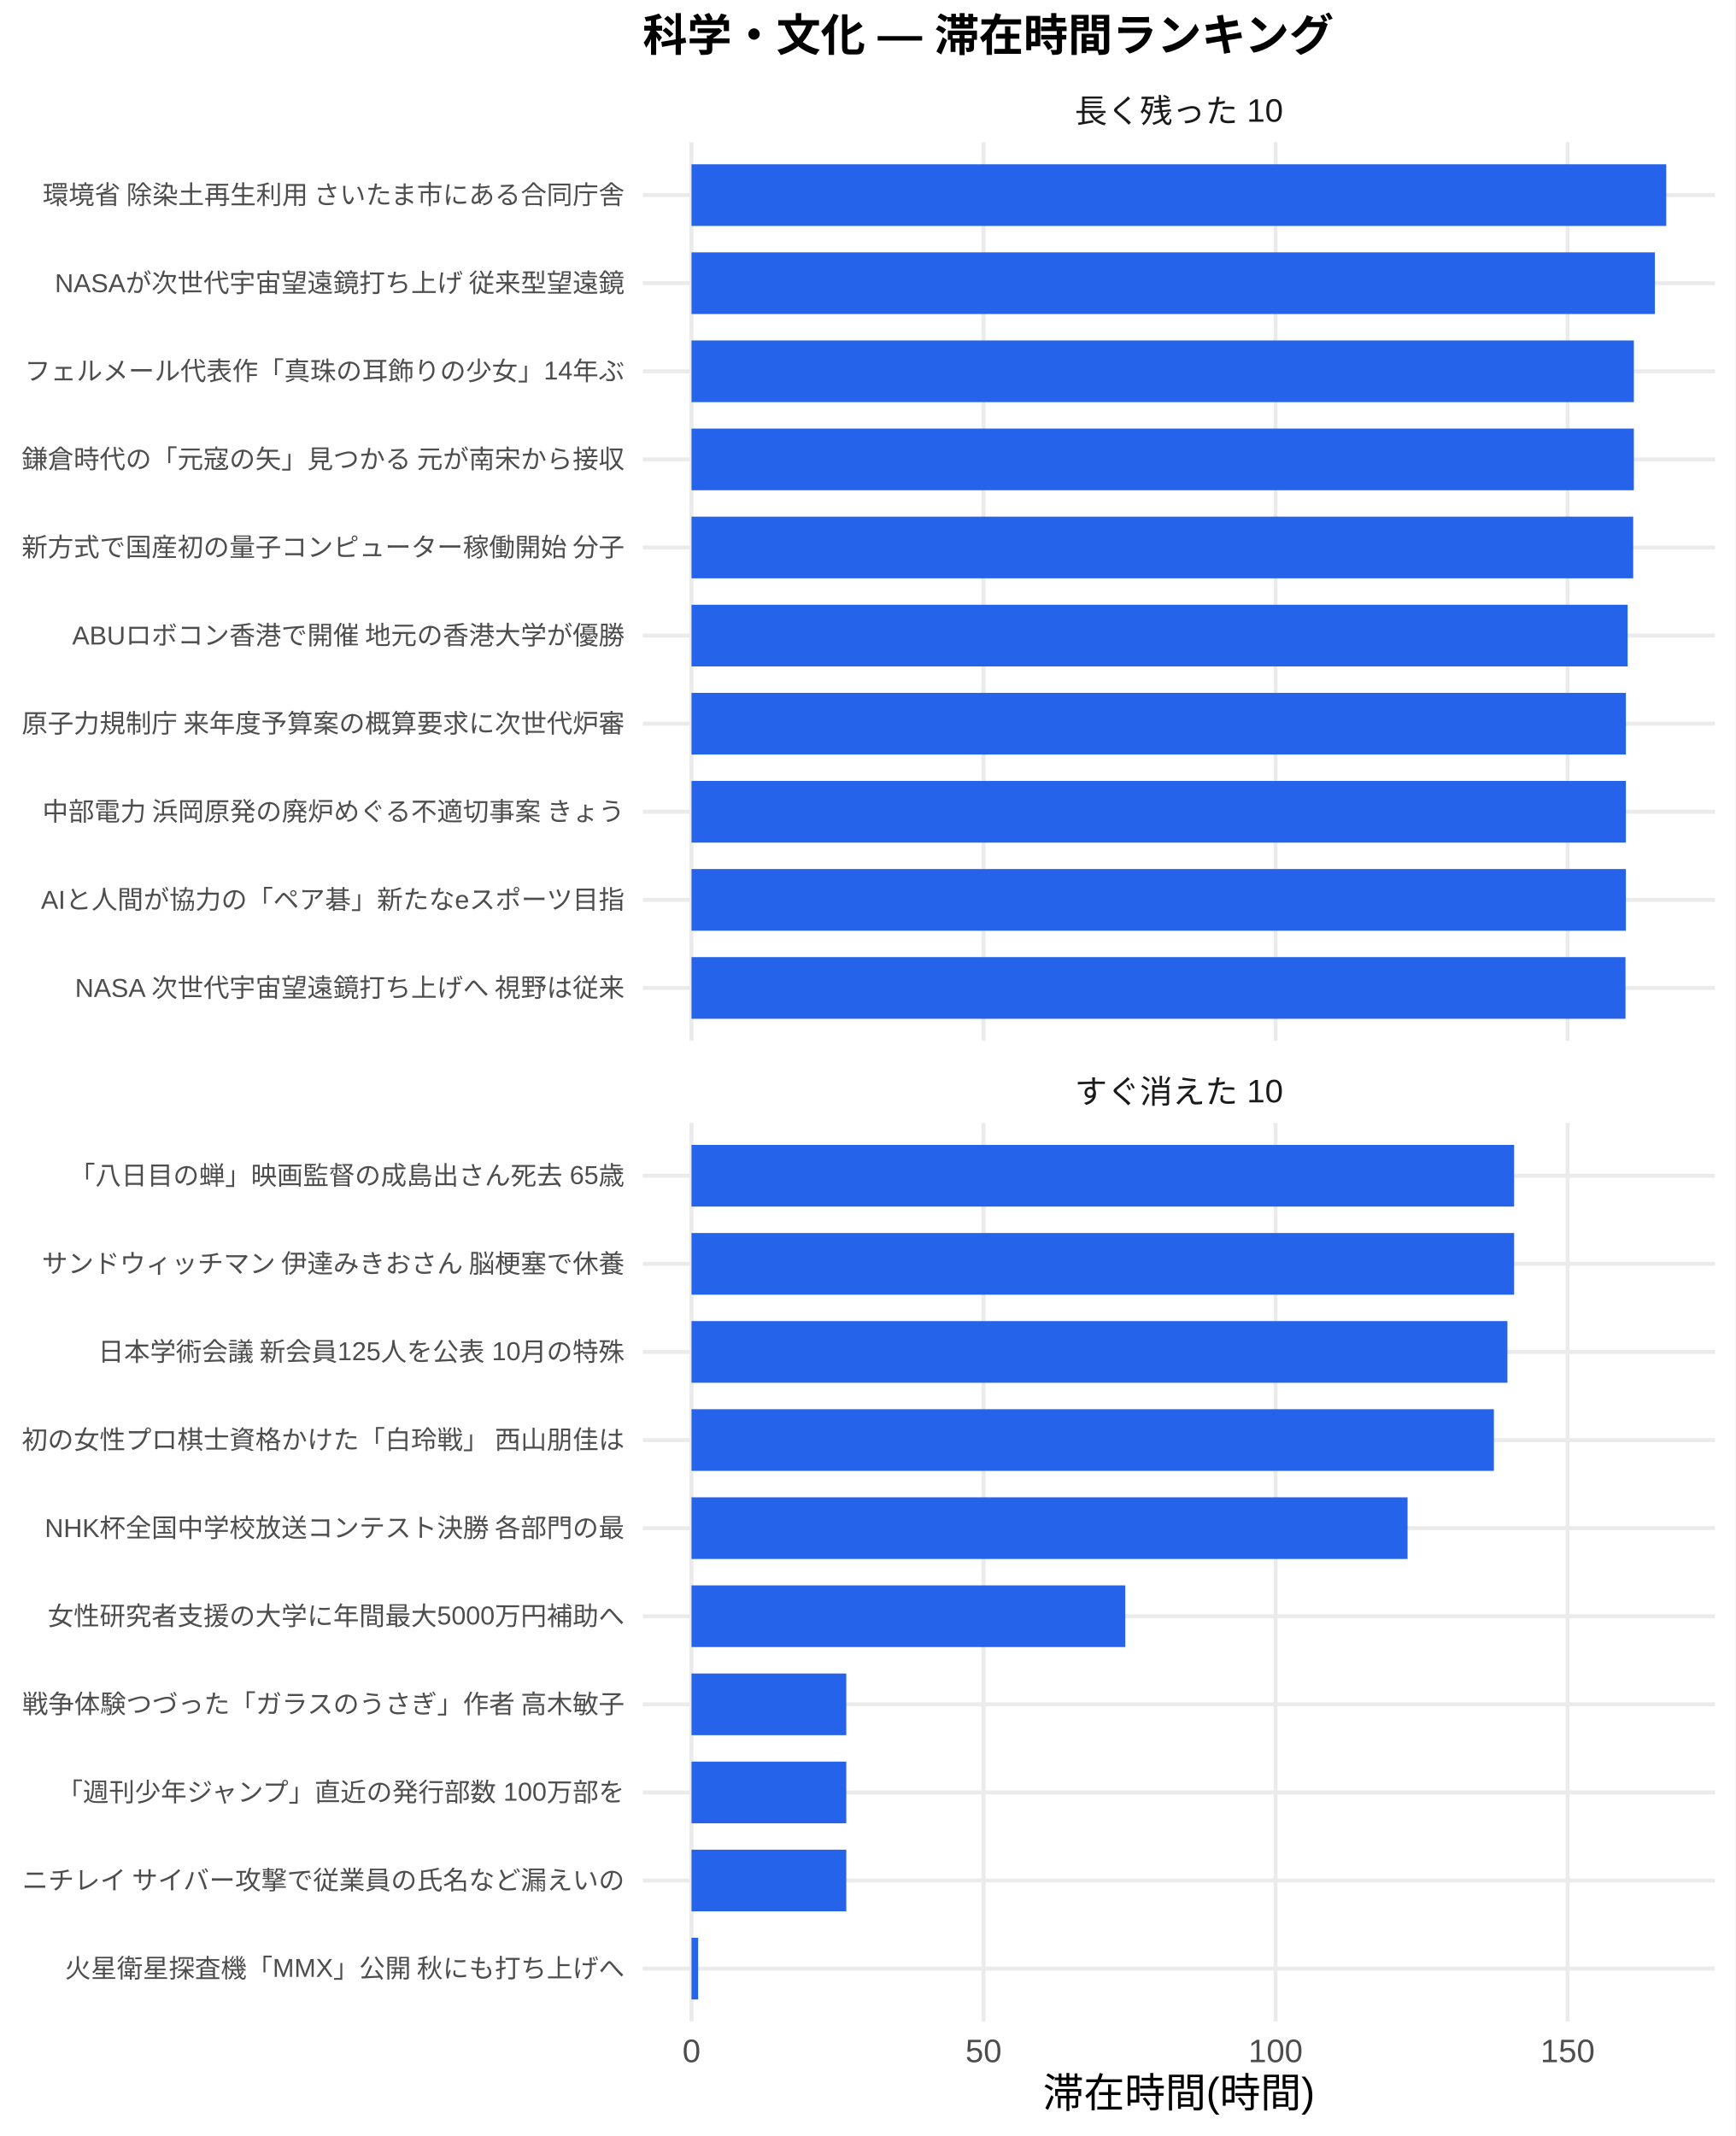
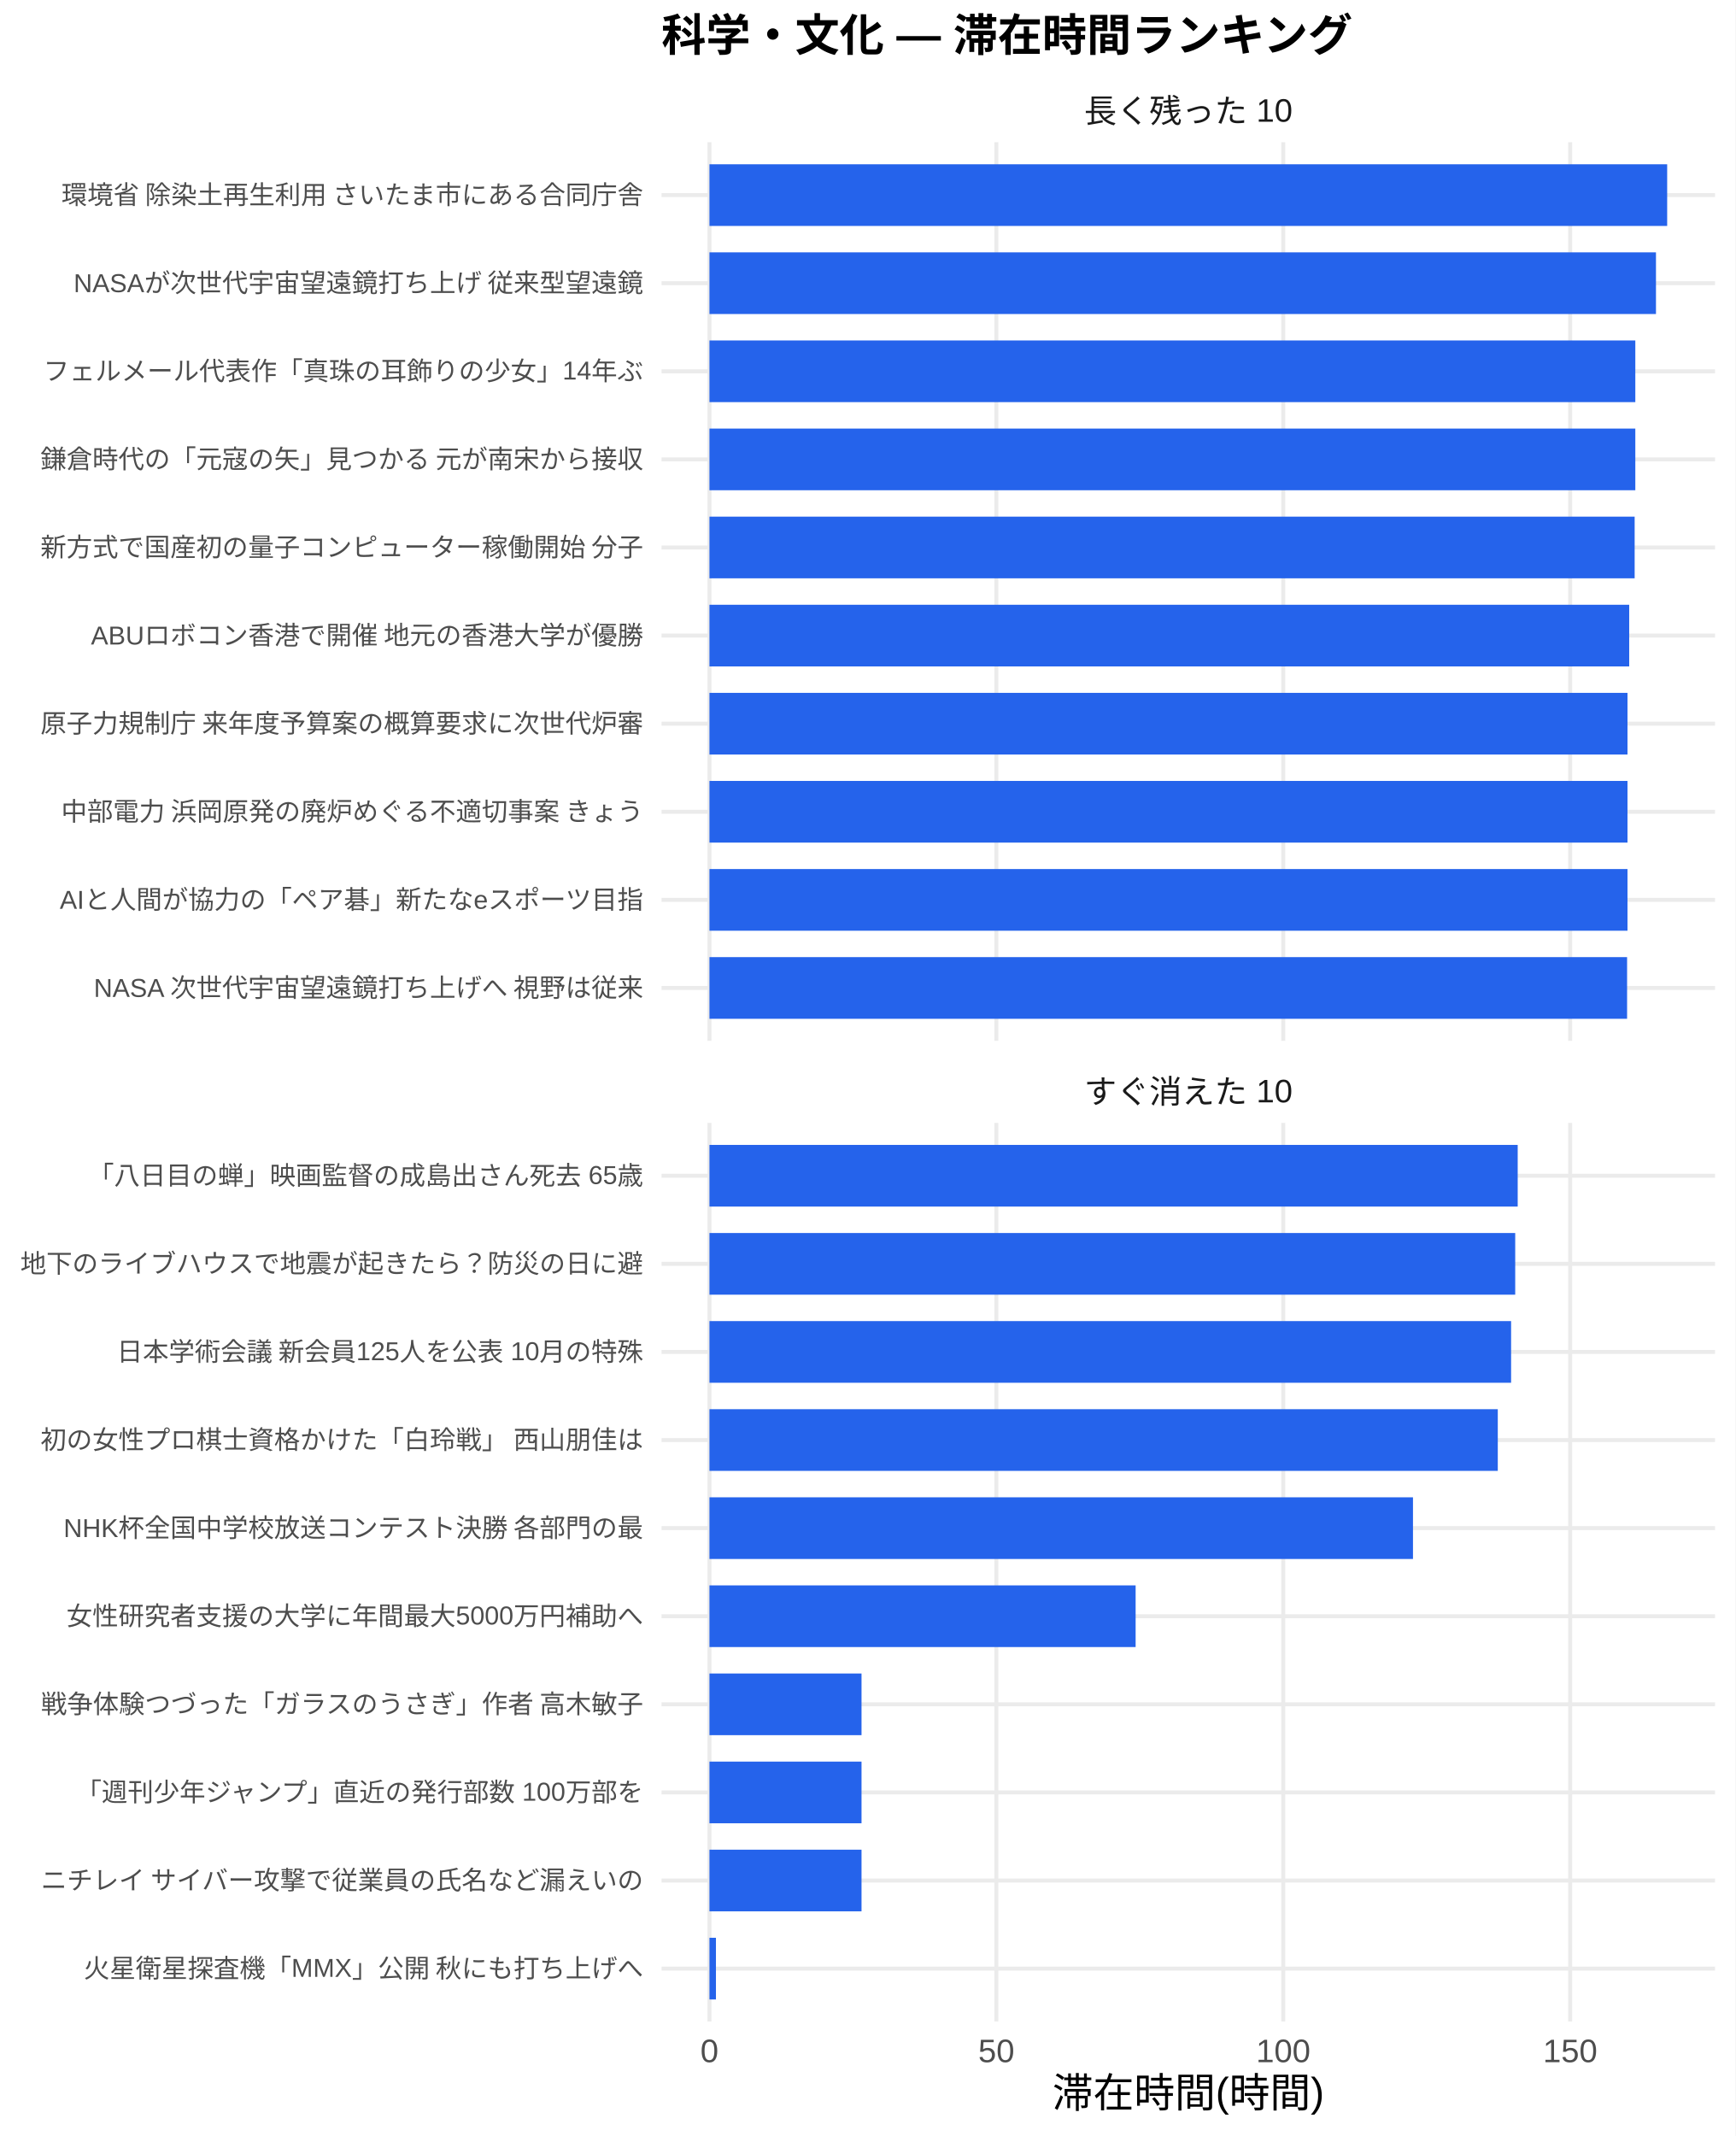
<svg xmlns="http://www.w3.org/2000/svg" width="468.00pt" height="576.00pt" viewBox="0 0 468.00 576.00">
  <g class="svglite">
    <defs>
      <style type="text/css">
    .svglite line, .svglite polyline, .svglite polygon, .svglite path, .svglite rect, .svglite circle {
      fill: none;
      stroke: #000000;
      stroke-linecap: round;
      stroke-linejoin: round;
      stroke-miterlimit: 10.00;
    }
    .svglite text {
      white-space: pre;
    }
    .svglite g.glyphgroup path {
      fill: inherit;
      stroke: none;
    }
  </style>
    </defs>
    <rect width="100%" height="100%" style="stroke: none; fill: #FFFFFF;" />
    <defs>
      <clipPath id="cpMC4wMHw0NjguMDB8MC4wMHw1NzYuMDA=">
        <rect x="0.00" y="0.00" width="468.00" height="576.00" />
      </clipPath>
    </defs>
    <g clip-path="url(#cpMC4wMHw0NjguMDB8MC4wMHw1NzYuMDA=)">
      <rect x="0.00" y="0.00" width="468.00" height="576.00" style="stroke-width: 1.07; stroke: none; fill: #FFFFFF;" />
    </g>
    <defs>
-       <clipPath id="cpMTczLjM1fDQ2Mi41MnwzOC4zNnwyODAuNjc=">
-         <rect x="173.35" y="38.36" width="289.17" height="242.31" />
+       <clipPath id="cpMTc4LjQxfDQ2Mi41MnwzOC4zNnwyODAuNjc=">
+         <rect x="178.41" y="38.36" width="284.11" height="242.31" />
      </clipPath>
    </defs>
-     <g clip-path="url(#cpMTczLjM1fDQ2Mi41MnwzOC4zNnwyODAuNjc=)">
-       <polyline points="173.35,266.42 462.52,266.42 " style="stroke-width: 1.07; stroke: #EBEBEB; stroke-linecap: butt;" />
-       <polyline points="173.35,242.66 462.52,242.66 " style="stroke-width: 1.07; stroke: #EBEBEB; stroke-linecap: butt;" />
-       <polyline points="173.35,218.91 462.52,218.91 " style="stroke-width: 1.07; stroke: #EBEBEB; stroke-linecap: butt;" />
-       <polyline points="173.35,195.15 462.52,195.15 " style="stroke-width: 1.07; stroke: #EBEBEB; stroke-linecap: butt;" />
-       <polyline points="173.35,171.39 462.52,171.39 " style="stroke-width: 1.07; stroke: #EBEBEB; stroke-linecap: butt;" />
-       <polyline points="173.35,147.64 462.52,147.64 " style="stroke-width: 1.07; stroke: #EBEBEB; stroke-linecap: butt;" />
-       <polyline points="173.35,123.88 462.52,123.88 " style="stroke-width: 1.07; stroke: #EBEBEB; stroke-linecap: butt;" />
-       <polyline points="173.35,100.13 462.52,100.13 " style="stroke-width: 1.07; stroke: #EBEBEB; stroke-linecap: butt;" />
-       <polyline points="173.35,76.37 462.52,76.37 " style="stroke-width: 1.07; stroke: #EBEBEB; stroke-linecap: butt;" />
-       <polyline points="173.35,52.61 462.52,52.61 " style="stroke-width: 1.07; stroke: #EBEBEB; stroke-linecap: butt;" />
-       <polyline points="186.49,280.67 186.49,38.36 " style="stroke-width: 1.07; stroke: #EBEBEB; stroke-linecap: butt;" />
-       <polyline points="265.25,280.67 265.25,38.36 " style="stroke-width: 1.07; stroke: #EBEBEB; stroke-linecap: butt;" />
-       <polyline points="344.00,280.67 344.00,38.36 " style="stroke-width: 1.07; stroke: #EBEBEB; stroke-linecap: butt;" />
-       <polyline points="422.76,280.67 422.76,38.36 " style="stroke-width: 1.07; stroke: #EBEBEB; stroke-linecap: butt;" />
-       <rect x="186.49" y="44.30" width="262.88" height="16.63" style="stroke-width: 1.07; stroke: none; stroke-linecap: butt; stroke-linejoin: miter; fill: #2563EB;" />
-       <rect x="186.49" y="68.05" width="259.81" height="16.63" style="stroke-width: 1.07; stroke: none; stroke-linecap: butt; stroke-linejoin: miter; fill: #2563EB;" />
-       <rect x="186.49" y="91.81" width="254.14" height="16.63" style="stroke-width: 1.07; stroke: none; stroke-linecap: butt; stroke-linejoin: miter; fill: #2563EB;" />
-       <rect x="186.49" y="115.57" width="254.14" height="16.63" style="stroke-width: 1.07; stroke: none; stroke-linecap: butt; stroke-linejoin: miter; fill: #2563EB;" />
-       <rect x="186.49" y="139.32" width="253.96" height="16.63" style="stroke-width: 1.07; stroke: none; stroke-linecap: butt; stroke-linejoin: miter; fill: #2563EB;" />
-       <rect x="186.49" y="163.08" width="252.46" height="16.63" style="stroke-width: 1.07; stroke: none; stroke-linecap: butt; stroke-linejoin: miter; fill: #2563EB;" />
-       <rect x="186.49" y="186.84" width="251.99" height="16.63" style="stroke-width: 1.07; stroke: none; stroke-linecap: butt; stroke-linejoin: miter; fill: #2563EB;" />
-       <rect x="186.49" y="210.59" width="251.99" height="16.63" style="stroke-width: 1.07; stroke: none; stroke-linecap: butt; stroke-linejoin: miter; fill: #2563EB;" />
-       <rect x="186.49" y="234.35" width="251.99" height="16.63" style="stroke-width: 1.07; stroke: none; stroke-linecap: butt; stroke-linejoin: miter; fill: #2563EB;" />
-       <rect x="186.49" y="258.10" width="251.88" height="16.63" style="stroke-width: 1.07; stroke: none; stroke-linecap: butt; stroke-linejoin: miter; fill: #2563EB;" />
+     <g clip-path="url(#cpMTc4LjQxfDQ2Mi41MnwzOC4zNnwyODAuNjc=)">
+       <polyline points="178.41,266.42 462.52,266.42 " style="stroke-width: 1.07; stroke: #EBEBEB; stroke-linecap: butt;" />
+       <polyline points="178.41,242.66 462.52,242.66 " style="stroke-width: 1.07; stroke: #EBEBEB; stroke-linecap: butt;" />
+       <polyline points="178.41,218.91 462.52,218.91 " style="stroke-width: 1.07; stroke: #EBEBEB; stroke-linecap: butt;" />
+       <polyline points="178.41,195.15 462.52,195.15 " style="stroke-width: 1.07; stroke: #EBEBEB; stroke-linecap: butt;" />
+       <polyline points="178.41,171.39 462.52,171.39 " style="stroke-width: 1.07; stroke: #EBEBEB; stroke-linecap: butt;" />
+       <polyline points="178.41,147.64 462.52,147.64 " style="stroke-width: 1.07; stroke: #EBEBEB; stroke-linecap: butt;" />
+       <polyline points="178.41,123.88 462.52,123.88 " style="stroke-width: 1.07; stroke: #EBEBEB; stroke-linecap: butt;" />
+       <polyline points="178.41,100.13 462.52,100.13 " style="stroke-width: 1.07; stroke: #EBEBEB; stroke-linecap: butt;" />
+       <polyline points="178.41,76.37 462.52,76.37 " style="stroke-width: 1.07; stroke: #EBEBEB; stroke-linecap: butt;" />
+       <polyline points="178.41,52.61 462.52,52.61 " style="stroke-width: 1.07; stroke: #EBEBEB; stroke-linecap: butt;" />
+       <polyline points="191.33,280.67 191.33,38.36 " style="stroke-width: 1.07; stroke: #EBEBEB; stroke-linecap: butt;" />
+       <polyline points="268.70,280.67 268.70,38.36 " style="stroke-width: 1.07; stroke: #EBEBEB; stroke-linecap: butt;" />
+       <polyline points="346.08,280.67 346.08,38.36 " style="stroke-width: 1.07; stroke: #EBEBEB; stroke-linecap: butt;" />
+       <polyline points="423.45,280.67 423.45,38.36 " style="stroke-width: 1.07; stroke: #EBEBEB; stroke-linecap: butt;" />
+       <rect x="191.33" y="44.30" width="258.28" height="16.63" style="stroke-width: 1.07; stroke: none; stroke-linecap: butt; stroke-linejoin: miter; fill: #2563EB;" />
+       <rect x="191.33" y="68.05" width="255.26" height="16.63" style="stroke-width: 1.07; stroke: none; stroke-linecap: butt; stroke-linejoin: miter; fill: #2563EB;" />
+       <rect x="191.33" y="91.81" width="249.69" height="16.63" style="stroke-width: 1.07; stroke: none; stroke-linecap: butt; stroke-linejoin: miter; fill: #2563EB;" />
+       <rect x="191.33" y="115.57" width="249.69" height="16.63" style="stroke-width: 1.07; stroke: none; stroke-linecap: butt; stroke-linejoin: miter; fill: #2563EB;" />
+       <rect x="191.33" y="139.32" width="249.51" height="16.63" style="stroke-width: 1.07; stroke: none; stroke-linecap: butt; stroke-linejoin: miter; fill: #2563EB;" />
+       <rect x="191.33" y="163.08" width="248.04" height="16.63" style="stroke-width: 1.07; stroke: none; stroke-linecap: butt; stroke-linejoin: miter; fill: #2563EB;" />
+       <rect x="191.33" y="186.84" width="247.58" height="16.63" style="stroke-width: 1.07; stroke: none; stroke-linecap: butt; stroke-linejoin: miter; fill: #2563EB;" />
+       <rect x="191.33" y="210.59" width="247.58" height="16.63" style="stroke-width: 1.07; stroke: none; stroke-linecap: butt; stroke-linejoin: miter; fill: #2563EB;" />
+       <rect x="191.33" y="234.35" width="247.58" height="16.63" style="stroke-width: 1.07; stroke: none; stroke-linecap: butt; stroke-linejoin: miter; fill: #2563EB;" />
+       <rect x="191.33" y="258.10" width="247.47" height="16.63" style="stroke-width: 1.07; stroke: none; stroke-linecap: butt; stroke-linejoin: miter; fill: #2563EB;" />
    </g>
    <g clip-path="url(#cpMC4wMHw0NjguMDB8MC4wMHw1NzYuMDA=)">
</g>
    <defs>
-       <clipPath id="cpMTczLjM1fDQ2Mi41MnwzMDIuODB8NTQ1LjEy">
-         <rect x="173.35" y="302.80" width="289.17" height="242.31" />
+       <clipPath id="cpMTc4LjQxfDQ2Mi41MnwzMDIuODB8NTQ1LjEy">
+         <rect x="178.41" y="302.80" width="284.11" height="242.31" />
      </clipPath>
    </defs>
-     <g clip-path="url(#cpMTczLjM1fDQ2Mi41MnwzMDIuODB8NTQ1LjEy)">
-       <polyline points="173.35,530.86 462.52,530.86 " style="stroke-width: 1.07; stroke: #EBEBEB; stroke-linecap: butt;" />
-       <polyline points="173.35,507.11 462.52,507.11 " style="stroke-width: 1.07; stroke: #EBEBEB; stroke-linecap: butt;" />
-       <polyline points="173.35,483.35 462.52,483.35 " style="stroke-width: 1.07; stroke: #EBEBEB; stroke-linecap: butt;" />
-       <polyline points="173.35,459.59 462.52,459.59 " style="stroke-width: 1.07; stroke: #EBEBEB; stroke-linecap: butt;" />
-       <polyline points="173.35,435.84 462.52,435.84 " style="stroke-width: 1.07; stroke: #EBEBEB; stroke-linecap: butt;" />
-       <polyline points="173.35,412.08 462.52,412.08 " style="stroke-width: 1.07; stroke: #EBEBEB; stroke-linecap: butt;" />
-       <polyline points="173.35,388.33 462.52,388.33 " style="stroke-width: 1.07; stroke: #EBEBEB; stroke-linecap: butt;" />
-       <polyline points="173.35,364.57 462.52,364.57 " style="stroke-width: 1.07; stroke: #EBEBEB; stroke-linecap: butt;" />
-       <polyline points="173.35,340.81 462.52,340.81 " style="stroke-width: 1.07; stroke: #EBEBEB; stroke-linecap: butt;" />
-       <polyline points="173.35,317.06 462.52,317.06 " style="stroke-width: 1.07; stroke: #EBEBEB; stroke-linecap: butt;" />
-       <polyline points="186.49,545.12 186.49,302.80 " style="stroke-width: 1.07; stroke: #EBEBEB; stroke-linecap: butt;" />
-       <polyline points="265.25,545.12 265.25,302.80 " style="stroke-width: 1.07; stroke: #EBEBEB; stroke-linecap: butt;" />
-       <polyline points="344.00,545.12 344.00,302.80 " style="stroke-width: 1.07; stroke: #EBEBEB; stroke-linecap: butt;" />
-       <polyline points="422.76,545.12 422.76,302.80 " style="stroke-width: 1.07; stroke: #EBEBEB; stroke-linecap: butt;" />
-       <rect x="186.49" y="308.74" width="221.85" height="16.63" style="stroke-width: 1.07; stroke: none; stroke-linecap: butt; stroke-linejoin: miter; fill: #2563EB;" />
-       <rect x="186.49" y="332.50" width="221.85" height="16.63" style="stroke-width: 1.07; stroke: none; stroke-linecap: butt; stroke-linejoin: miter; fill: #2563EB;" />
-       <rect x="186.49" y="356.25" width="220.04" height="16.63" style="stroke-width: 1.07; stroke: none; stroke-linecap: butt; stroke-linejoin: miter; fill: #2563EB;" />
-       <rect x="186.49" y="380.01" width="216.39" height="16.63" style="stroke-width: 1.07; stroke: none; stroke-linecap: butt; stroke-linejoin: miter; fill: #2563EB;" />
-       <rect x="186.49" y="403.77" width="193.11" height="16.63" style="stroke-width: 1.07; stroke: none; stroke-linecap: butt; stroke-linejoin: miter; fill: #2563EB;" />
-       <rect x="186.49" y="427.52" width="116.98" height="16.63" style="stroke-width: 1.07; stroke: none; stroke-linecap: butt; stroke-linejoin: miter; fill: #2563EB;" />
-       <rect x="186.49" y="451.28" width="41.74" height="16.63" style="stroke-width: 1.07; stroke: none; stroke-linecap: butt; stroke-linejoin: miter; fill: #2563EB;" />
-       <rect x="186.49" y="475.04" width="41.74" height="16.63" style="stroke-width: 1.07; stroke: none; stroke-linecap: butt; stroke-linejoin: miter; fill: #2563EB;" />
-       <rect x="186.49" y="498.79" width="41.74" height="16.63" style="stroke-width: 1.07; stroke: none; stroke-linecap: butt; stroke-linejoin: miter; fill: #2563EB;" />
-       <rect x="186.49" y="522.55" width="1.79" height="16.63" style="stroke-width: 1.07; stroke: none; stroke-linecap: butt; stroke-linejoin: miter; fill: #2563EB;" />
+     <g clip-path="url(#cpMTc4LjQxfDQ2Mi41MnwzMDIuODB8NTQ1LjEy)">
+       <polyline points="178.41,530.86 462.52,530.86 " style="stroke-width: 1.07; stroke: #EBEBEB; stroke-linecap: butt;" />
+       <polyline points="178.41,507.11 462.52,507.11 " style="stroke-width: 1.07; stroke: #EBEBEB; stroke-linecap: butt;" />
+       <polyline points="178.41,483.35 462.52,483.35 " style="stroke-width: 1.07; stroke: #EBEBEB; stroke-linecap: butt;" />
+       <polyline points="178.41,459.59 462.52,459.59 " style="stroke-width: 1.07; stroke: #EBEBEB; stroke-linecap: butt;" />
+       <polyline points="178.41,435.84 462.52,435.84 " style="stroke-width: 1.07; stroke: #EBEBEB; stroke-linecap: butt;" />
+       <polyline points="178.41,412.08 462.52,412.08 " style="stroke-width: 1.07; stroke: #EBEBEB; stroke-linecap: butt;" />
+       <polyline points="178.41,388.33 462.52,388.33 " style="stroke-width: 1.07; stroke: #EBEBEB; stroke-linecap: butt;" />
+       <polyline points="178.41,364.57 462.52,364.57 " style="stroke-width: 1.07; stroke: #EBEBEB; stroke-linecap: butt;" />
+       <polyline points="178.41,340.81 462.52,340.81 " style="stroke-width: 1.07; stroke: #EBEBEB; stroke-linecap: butt;" />
+       <polyline points="178.41,317.06 462.52,317.06 " style="stroke-width: 1.07; stroke: #EBEBEB; stroke-linecap: butt;" />
+       <polyline points="191.33,545.12 191.33,302.80 " style="stroke-width: 1.07; stroke: #EBEBEB; stroke-linecap: butt;" />
+       <polyline points="268.70,545.12 268.70,302.80 " style="stroke-width: 1.07; stroke: #EBEBEB; stroke-linecap: butt;" />
+       <polyline points="346.08,545.12 346.08,302.80 " style="stroke-width: 1.07; stroke: #EBEBEB; stroke-linecap: butt;" />
+       <polyline points="423.45,545.12 423.45,302.80 " style="stroke-width: 1.07; stroke: #EBEBEB; stroke-linecap: butt;" />
+       <rect x="191.33" y="308.74" width="217.97" height="16.63" style="stroke-width: 1.07; stroke: none; stroke-linecap: butt; stroke-linejoin: miter; fill: #2563EB;" />
+       <rect x="191.33" y="332.50" width="217.30" height="16.63" style="stroke-width: 1.07; stroke: none; stroke-linecap: butt; stroke-linejoin: miter; fill: #2563EB;" />
+       <rect x="191.33" y="356.25" width="216.19" height="16.63" style="stroke-width: 1.07; stroke: none; stroke-linecap: butt; stroke-linejoin: miter; fill: #2563EB;" />
+       <rect x="191.33" y="380.01" width="212.60" height="16.63" style="stroke-width: 1.07; stroke: none; stroke-linecap: butt; stroke-linejoin: miter; fill: #2563EB;" />
+       <rect x="191.33" y="403.77" width="189.73" height="16.63" style="stroke-width: 1.07; stroke: none; stroke-linecap: butt; stroke-linejoin: miter; fill: #2563EB;" />
+       <rect x="191.33" y="427.52" width="114.93" height="16.63" style="stroke-width: 1.07; stroke: none; stroke-linecap: butt; stroke-linejoin: miter; fill: #2563EB;" />
+       <rect x="191.33" y="451.28" width="41.01" height="16.63" style="stroke-width: 1.07; stroke: none; stroke-linecap: butt; stroke-linejoin: miter; fill: #2563EB;" />
+       <rect x="191.33" y="475.04" width="41.01" height="16.63" style="stroke-width: 1.07; stroke: none; stroke-linecap: butt; stroke-linejoin: miter; fill: #2563EB;" />
+       <rect x="191.33" y="498.79" width="41.01" height="16.63" style="stroke-width: 1.07; stroke: none; stroke-linecap: butt; stroke-linejoin: miter; fill: #2563EB;" />
+       <rect x="191.33" y="522.55" width="1.75" height="16.63" style="stroke-width: 1.07; stroke: none; stroke-linecap: butt; stroke-linejoin: miter; fill: #2563EB;" />
    </g>
    <g clip-path="url(#cpMC4wMHw0NjguMDB8MC4wMHw1NzYuMDA=)">
</g>
    <defs>
-       <clipPath id="cpMTczLjM1fDQ2Mi41MnwyODYuMTV8MzAyLjgw">
-         <rect x="173.35" y="286.15" width="289.17" height="16.65" />
+       <clipPath id="cpMTc4LjQxfDQ2Mi41MnwyODYuMTV8MzAyLjgw">
+         <rect x="178.41" y="286.15" width="284.11" height="16.65" />
      </clipPath>
    </defs>
-     <g clip-path="url(#cpMTczLjM1fDQ2Mi41MnwyODYuMTV8MzAyLjgw)">
-       <text x="317.93" y="297.50" text-anchor="middle" style="font-size: 8.80px;fill: #1A1A1A; font-family: &quot;Liberation Sans&quot;;" textLength="56.20px" lengthAdjust="spacingAndGlyphs">すぐ消えた 10</text>
+     <g clip-path="url(#cpMTc4LjQxfDQ2Mi41MnwyODYuMTV8MzAyLjgw)">
+       <text x="320.47" y="297.50" text-anchor="middle" style="font-size: 8.80px;fill: #1A1A1A; font-family: &quot;Liberation Sans&quot;;" textLength="56.20px" lengthAdjust="spacingAndGlyphs">すぐ消えた 10</text>
    </g>
    <g clip-path="url(#cpMC4wMHw0NjguMDB8MC4wMHw1NzYuMDA=)">
</g>
    <defs>
-       <clipPath id="cpMTczLjM1fDQ2Mi41MnwyMS43MXwzOC4zNg==">
-         <rect x="173.35" y="21.71" width="289.17" height="16.65" />
+       <clipPath id="cpMTc4LjQxfDQ2Mi41MnwyMS43MXwzOC4zNg==">
+         <rect x="178.41" y="21.71" width="284.11" height="16.65" />
      </clipPath>
    </defs>
-     <g clip-path="url(#cpMTczLjM1fDQ2Mi41MnwyMS43MXwzOC4zNg==)">
-       <text x="317.93" y="33.06" text-anchor="middle" style="font-size: 8.80px;fill: #1A1A1A; font-family: &quot;Liberation Sans&quot;;" textLength="56.20px" lengthAdjust="spacingAndGlyphs">長く残った 10</text>
+     <g clip-path="url(#cpMTc4LjQxfDQ2Mi41MnwyMS43MXwzOC4zNg==)">
+       <text x="320.47" y="33.06" text-anchor="middle" style="font-size: 8.80px;fill: #1A1A1A; font-family: &quot;Liberation Sans&quot;;" textLength="56.20px" lengthAdjust="spacingAndGlyphs">長く残った 10</text>
    </g>
    <g clip-path="url(#cpMC4wMHw0NjguMDB8MC4wMHw1NzYuMDA=)">
-       <text x="186.49" y="556.10" text-anchor="middle" style="font-size: 8.80px;fill: #4D4D4D; font-family: &quot;Liberation Sans&quot;;" textLength="4.89px" lengthAdjust="spacingAndGlyphs">0</text>
-       <text x="265.25" y="556.10" text-anchor="middle" style="font-size: 8.80px;fill: #4D4D4D; font-family: &quot;Liberation Sans&quot;;" textLength="9.78px" lengthAdjust="spacingAndGlyphs">50</text>
-       <text x="344.00" y="556.10" text-anchor="middle" style="font-size: 8.80px;fill: #4D4D4D; font-family: &quot;Liberation Sans&quot;;" textLength="14.67px" lengthAdjust="spacingAndGlyphs">100</text>
-       <text x="422.76" y="556.10" text-anchor="middle" style="font-size: 8.80px;fill: #4D4D4D; font-family: &quot;Liberation Sans&quot;;" textLength="14.67px" lengthAdjust="spacingAndGlyphs">150</text>
-       <text x="168.42" y="268.83" text-anchor="end" style="font-size: 7.00px;fill: #4D4D4D; font-family: &quot;Liberation Sans&quot;;" textLength="148.56px" lengthAdjust="spacingAndGlyphs">NASA 次世代宇宙望遠鏡打ち上げへ 視野は従来</text>
-       <text x="168.42" y="245.07" text-anchor="end" style="font-size: 7.00px;fill: #4D4D4D; font-family: &quot;Liberation Sans&quot;;" textLength="157.50px" lengthAdjust="spacingAndGlyphs">AIと人間が協力の「ペア碁」新たなeスポーツ目指</text>
-       <text x="168.42" y="221.31" text-anchor="end" style="font-size: 7.00px;fill: #4D4D4D; font-family: &quot;Liberation Sans&quot;;" textLength="157.88px" lengthAdjust="spacingAndGlyphs">中部電力 浜岡原発の廃炉めぐる不適切事案 きょう</text>
-       <text x="168.42" y="197.56" text-anchor="end" style="font-size: 7.00px;fill: #4D4D4D; font-family: &quot;Liberation Sans&quot;;" textLength="162.94px" lengthAdjust="spacingAndGlyphs">原子力規制庁 来年度予算案の概算要求に次世代炉審</text>
-       <text x="168.42" y="173.80" text-anchor="end" style="font-size: 7.00px;fill: #4D4D4D; font-family: &quot;Liberation Sans&quot;;" textLength="149.34px" lengthAdjust="spacingAndGlyphs">ABUロボコン香港で開催 地元の香港大学が優勝</text>
-       <text x="168.42" y="150.05" text-anchor="end" style="font-size: 7.00px;fill: #4D4D4D; font-family: &quot;Liberation Sans&quot;;" textLength="162.94px" lengthAdjust="spacingAndGlyphs">新方式で国産初の量子コンピューター稼働開始 分子</text>
-       <text x="168.42" y="126.29" text-anchor="end" style="font-size: 7.00px;fill: #4D4D4D; font-family: &quot;Liberation Sans&quot;;" textLength="162.94px" lengthAdjust="spacingAndGlyphs">鎌倉時代の「元寇の矢」見つかる 元が南宋から接収</text>
-       <text x="168.42" y="102.53" text-anchor="end" style="font-size: 7.00px;fill: #4D4D4D; font-family: &quot;Liberation Sans&quot;;" textLength="161.78px" lengthAdjust="spacingAndGlyphs">フェルメール代表作「真珠の耳飾りの少女」14年ぶ</text>
-       <text x="168.42" y="78.78" text-anchor="end" style="font-size: 7.00px;fill: #4D4D4D; font-family: &quot;Liberation Sans&quot;;" textLength="154.02px" lengthAdjust="spacingAndGlyphs">NASAが次世代宇宙望遠鏡打ち上げ 従来型望遠鏡</text>
-       <text x="168.42" y="55.02" text-anchor="end" style="font-size: 7.00px;fill: #4D4D4D; font-family: &quot;Liberation Sans&quot;;" textLength="157.88px" lengthAdjust="spacingAndGlyphs">環境省 除染土再生利用 さいたま市にある合同庁舎</text>
-       <text x="168.42" y="533.27" text-anchor="end" style="font-size: 7.00px;fill: #4D4D4D; font-family: &quot;Liberation Sans&quot;;" textLength="151.27px" lengthAdjust="spacingAndGlyphs">火星衛星探査機「MMX」公開 秋にも打ち上げへ</text>
-       <text x="168.42" y="509.51" text-anchor="end" style="font-size: 7.00px;fill: #4D4D4D; font-family: &quot;Liberation Sans&quot;;" textLength="162.94px" lengthAdjust="spacingAndGlyphs">ニチレイ サイバー攻撃で従業員の氏名など漏えいの</text>
-       <text x="168.42" y="485.76" text-anchor="end" style="font-size: 7.00px;fill: #4D4D4D; font-family: &quot;Liberation Sans&quot;;" textLength="153.61px" lengthAdjust="spacingAndGlyphs">「週刊少年ジャンプ」直近の発行部数 100万部を</text>
-       <text x="168.42" y="462.00" text-anchor="end" style="font-size: 7.00px;fill: #4D4D4D; font-family: &quot;Liberation Sans&quot;;" textLength="162.94px" lengthAdjust="spacingAndGlyphs">戦争体験つづった「ガラスのうさぎ」作者 高木敏子</text>
-       <text x="168.42" y="438.25" text-anchor="end" style="font-size: 7.00px;fill: #4D4D4D; font-family: &quot;Liberation Sans&quot;;" textLength="155.56px" lengthAdjust="spacingAndGlyphs">女性研究者支援の大学に年間最大5000万円補助へ</text>
-       <text x="168.42" y="414.49" text-anchor="end" style="font-size: 7.00px;fill: #4D4D4D; font-family: &quot;Liberation Sans&quot;;" textLength="156.73px" lengthAdjust="spacingAndGlyphs">NHK杯全国中学校放送コンテスト決勝 各部門の最</text>
-       <text x="168.42" y="390.73" text-anchor="end" style="font-size: 7.00px;fill: #4D4D4D; font-family: &quot;Liberation Sans&quot;;" textLength="162.94px" lengthAdjust="spacingAndGlyphs">初の女性プロ棋士資格かけた「白玲戦」 西山朋佳は</text>
-       <text x="168.42" y="366.98" text-anchor="end" style="font-size: 7.00px;fill: #4D4D4D; font-family: &quot;Liberation Sans&quot;;" textLength="142.33px" lengthAdjust="spacingAndGlyphs">日本学術会議 新会員125人を公表 10月の特殊</text>
-       <text x="168.42" y="343.22" text-anchor="end" style="font-size: 7.00px;fill: #4D4D4D; font-family: &quot;Liberation Sans&quot;;" textLength="157.88px" lengthAdjust="spacingAndGlyphs">サンドウィッチマン 伊達みきおさん 脳梗塞で休養</text>
-       <text x="168.42" y="319.47" text-anchor="end" style="font-size: 7.00px;fill: #4D4D4D; font-family: &quot;Liberation Sans&quot;;" textLength="149.72px" lengthAdjust="spacingAndGlyphs">「八日目の蝉」映画監督の成島出さん死去 65歳</text>
-       <text x="317.93" y="568.24" text-anchor="middle" style="font-size: 11.00px; font-family: &quot;Liberation Sans&quot;;" textLength="73.31px" lengthAdjust="spacingAndGlyphs">滞在時間(時間)</text>
-       <text x="173.35" y="13.74" style="font-size: 12.00px; font-weight: bold; font-family: &quot;Liberation Sans&quot;;" textLength="186.66px" lengthAdjust="spacingAndGlyphs">科学・文化 — 滞在時間ランキング</text>
+       <text x="191.33" y="556.10" text-anchor="middle" style="font-size: 8.80px;fill: #4D4D4D; font-family: &quot;Liberation Sans&quot;;" textLength="4.89px" lengthAdjust="spacingAndGlyphs">0</text>
+       <text x="268.70" y="556.10" text-anchor="middle" style="font-size: 8.80px;fill: #4D4D4D; font-family: &quot;Liberation Sans&quot;;" textLength="9.78px" lengthAdjust="spacingAndGlyphs">50</text>
+       <text x="346.08" y="556.10" text-anchor="middle" style="font-size: 8.80px;fill: #4D4D4D; font-family: &quot;Liberation Sans&quot;;" textLength="14.67px" lengthAdjust="spacingAndGlyphs">100</text>
+       <text x="423.45" y="556.10" text-anchor="middle" style="font-size: 8.80px;fill: #4D4D4D; font-family: &quot;Liberation Sans&quot;;" textLength="14.67px" lengthAdjust="spacingAndGlyphs">150</text>
+       <text x="173.48" y="268.83" text-anchor="end" style="font-size: 7.00px;fill: #4D4D4D; font-family: &quot;Liberation Sans&quot;;" textLength="148.56px" lengthAdjust="spacingAndGlyphs">NASA 次世代宇宙望遠鏡打ち上げへ 視野は従来</text>
+       <text x="173.48" y="245.07" text-anchor="end" style="font-size: 7.00px;fill: #4D4D4D; font-family: &quot;Liberation Sans&quot;;" textLength="157.50px" lengthAdjust="spacingAndGlyphs">AIと人間が協力の「ペア碁」新たなeスポーツ目指</text>
+       <text x="173.48" y="221.31" text-anchor="end" style="font-size: 7.00px;fill: #4D4D4D; font-family: &quot;Liberation Sans&quot;;" textLength="157.88px" lengthAdjust="spacingAndGlyphs">中部電力 浜岡原発の廃炉めぐる不適切事案 きょう</text>
+       <text x="173.48" y="197.56" text-anchor="end" style="font-size: 7.00px;fill: #4D4D4D; font-family: &quot;Liberation Sans&quot;;" textLength="162.94px" lengthAdjust="spacingAndGlyphs">原子力規制庁 来年度予算案の概算要求に次世代炉審</text>
+       <text x="173.48" y="173.80" text-anchor="end" style="font-size: 7.00px;fill: #4D4D4D; font-family: &quot;Liberation Sans&quot;;" textLength="149.34px" lengthAdjust="spacingAndGlyphs">ABUロボコン香港で開催 地元の香港大学が優勝</text>
+       <text x="173.48" y="150.05" text-anchor="end" style="font-size: 7.00px;fill: #4D4D4D; font-family: &quot;Liberation Sans&quot;;" textLength="162.94px" lengthAdjust="spacingAndGlyphs">新方式で国産初の量子コンピューター稼働開始 分子</text>
+       <text x="173.48" y="126.29" text-anchor="end" style="font-size: 7.00px;fill: #4D4D4D; font-family: &quot;Liberation Sans&quot;;" textLength="162.94px" lengthAdjust="spacingAndGlyphs">鎌倉時代の「元寇の矢」見つかる 元が南宋から接収</text>
+       <text x="173.48" y="102.53" text-anchor="end" style="font-size: 7.00px;fill: #4D4D4D; font-family: &quot;Liberation Sans&quot;;" textLength="161.78px" lengthAdjust="spacingAndGlyphs">フェルメール代表作「真珠の耳飾りの少女」14年ぶ</text>
+       <text x="173.48" y="78.78" text-anchor="end" style="font-size: 7.00px;fill: #4D4D4D; font-family: &quot;Liberation Sans&quot;;" textLength="154.02px" lengthAdjust="spacingAndGlyphs">NASAが次世代宇宙望遠鏡打ち上げ 従来型望遠鏡</text>
+       <text x="173.48" y="55.02" text-anchor="end" style="font-size: 7.00px;fill: #4D4D4D; font-family: &quot;Liberation Sans&quot;;" textLength="157.88px" lengthAdjust="spacingAndGlyphs">環境省 除染土再生利用 さいたま市にある合同庁舎</text>
+       <text x="173.48" y="533.27" text-anchor="end" style="font-size: 7.00px;fill: #4D4D4D; font-family: &quot;Liberation Sans&quot;;" textLength="151.27px" lengthAdjust="spacingAndGlyphs">火星衛星探査機「MMX」公開 秋にも打ち上げへ</text>
+       <text x="173.48" y="509.51" text-anchor="end" style="font-size: 7.00px;fill: #4D4D4D; font-family: &quot;Liberation Sans&quot;;" textLength="162.94px" lengthAdjust="spacingAndGlyphs">ニチレイ サイバー攻撃で従業員の氏名など漏えいの</text>
+       <text x="173.48" y="485.76" text-anchor="end" style="font-size: 7.00px;fill: #4D4D4D; font-family: &quot;Liberation Sans&quot;;" textLength="153.61px" lengthAdjust="spacingAndGlyphs">「週刊少年ジャンプ」直近の発行部数 100万部を</text>
+       <text x="173.48" y="462.00" text-anchor="end" style="font-size: 7.00px;fill: #4D4D4D; font-family: &quot;Liberation Sans&quot;;" textLength="162.94px" lengthAdjust="spacingAndGlyphs">戦争体験つづった「ガラスのうさぎ」作者 高木敏子</text>
+       <text x="173.48" y="438.25" text-anchor="end" style="font-size: 7.00px;fill: #4D4D4D; font-family: &quot;Liberation Sans&quot;;" textLength="155.56px" lengthAdjust="spacingAndGlyphs">女性研究者支援の大学に年間最大5000万円補助へ</text>
+       <text x="173.48" y="414.49" text-anchor="end" style="font-size: 7.00px;fill: #4D4D4D; font-family: &quot;Liberation Sans&quot;;" textLength="156.73px" lengthAdjust="spacingAndGlyphs">NHK杯全国中学校放送コンテスト決勝 各部門の最</text>
+       <text x="173.48" y="390.73" text-anchor="end" style="font-size: 7.00px;fill: #4D4D4D; font-family: &quot;Liberation Sans&quot;;" textLength="162.94px" lengthAdjust="spacingAndGlyphs">初の女性プロ棋士資格かけた「白玲戦」 西山朋佳は</text>
+       <text x="173.48" y="366.98" text-anchor="end" style="font-size: 7.00px;fill: #4D4D4D; font-family: &quot;Liberation Sans&quot;;" textLength="142.33px" lengthAdjust="spacingAndGlyphs">日本学術会議 新会員125人を公表 10月の特殊</text>
+       <text x="173.48" y="343.22" text-anchor="end" style="font-size: 7.00px;fill: #4D4D4D; font-family: &quot;Liberation Sans&quot;;" textLength="168.00px" lengthAdjust="spacingAndGlyphs">地下のライブハウスで地震が起きたら？防災の日に避</text>
+       <text x="173.48" y="319.47" text-anchor="end" style="font-size: 7.00px;fill: #4D4D4D; font-family: &quot;Liberation Sans&quot;;" textLength="149.72px" lengthAdjust="spacingAndGlyphs">「八日目の蝉」映画監督の成島出さん死去 65歳</text>
+       <text x="320.47" y="568.24" text-anchor="middle" style="font-size: 11.00px; font-family: &quot;Liberation Sans&quot;;" textLength="73.31px" lengthAdjust="spacingAndGlyphs">滞在時間(時間)</text>
+       <text x="178.41" y="13.74" style="font-size: 12.00px; font-weight: bold; font-family: &quot;Liberation Sans&quot;;" textLength="186.66px" lengthAdjust="spacingAndGlyphs">科学・文化 — 滞在時間ランキング</text>
    </g>
  </g>
</svg>
